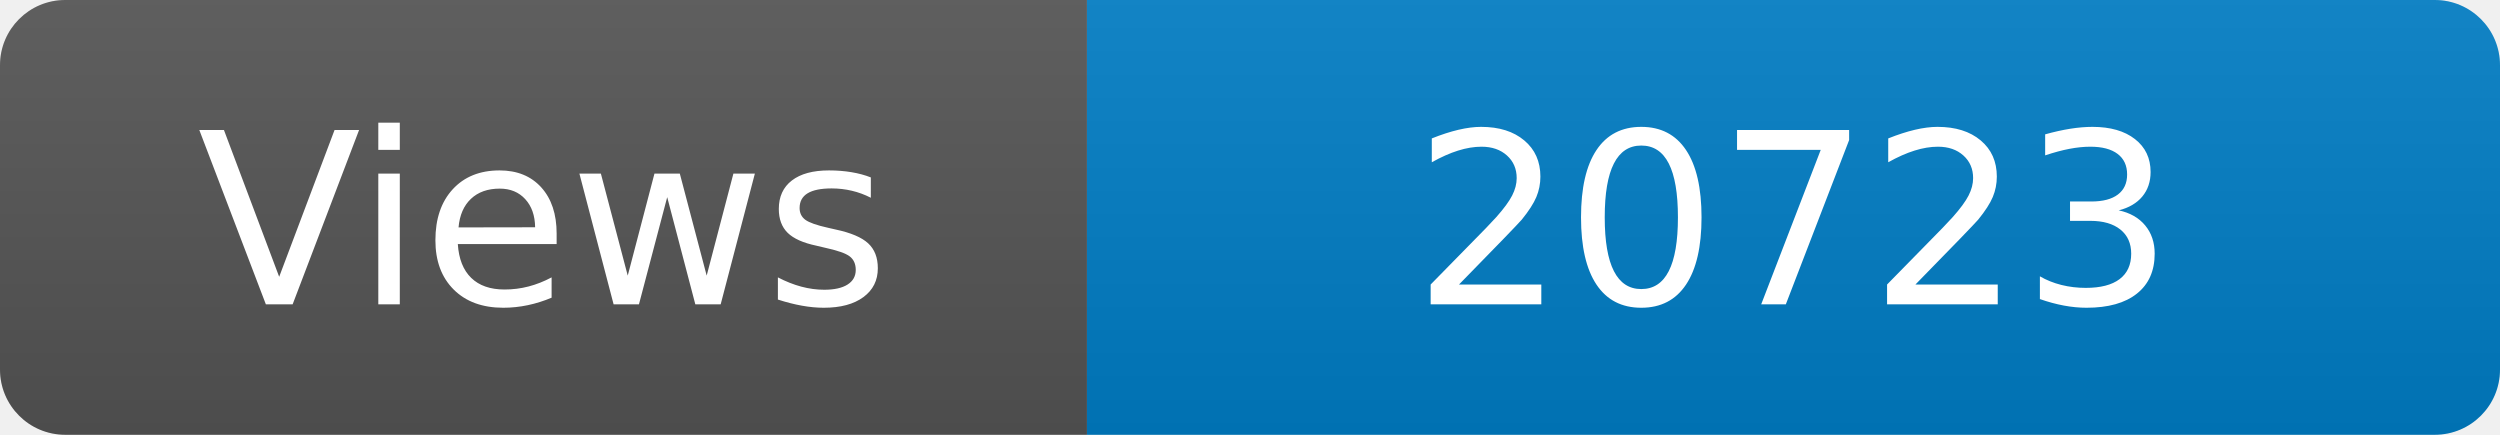
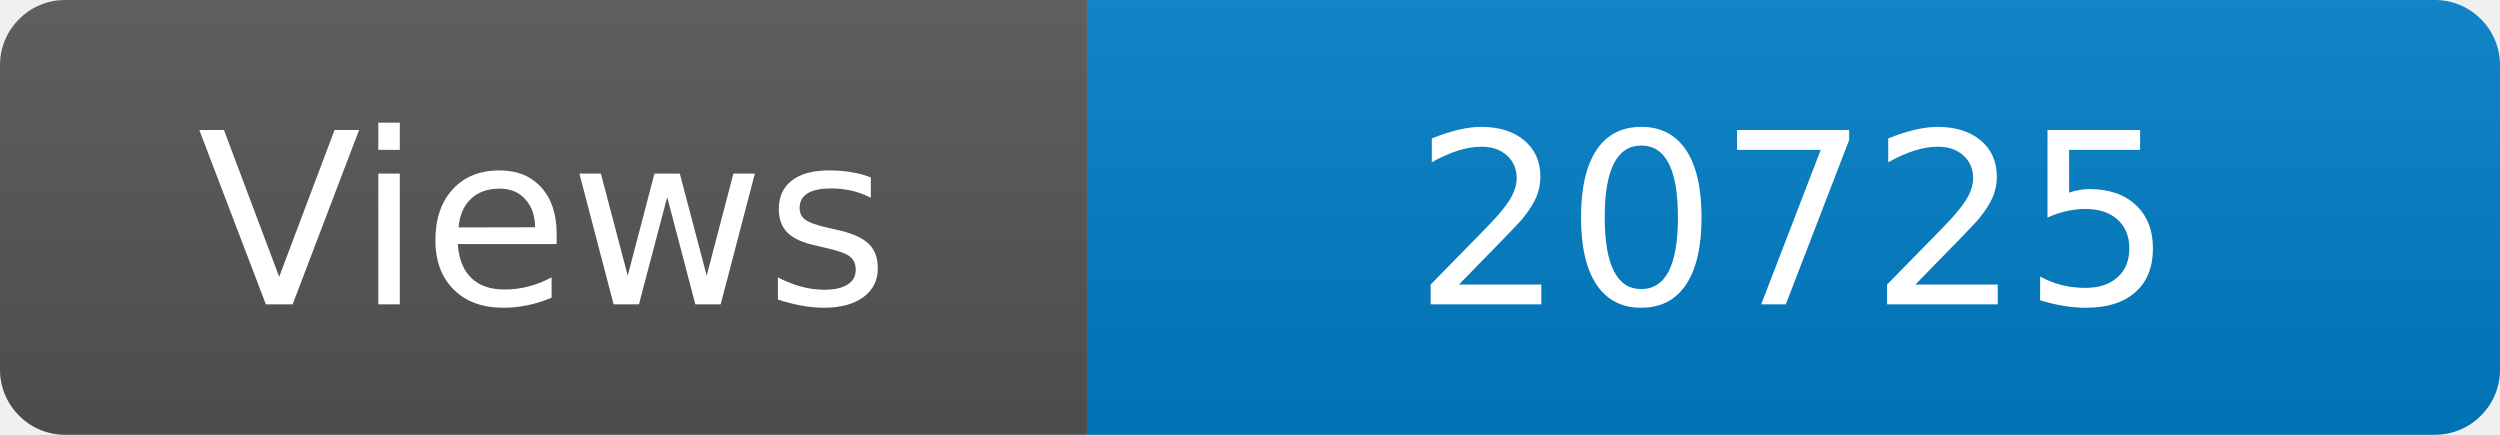
<svg xmlns="http://www.w3.org/2000/svg" width="115" height="20" role="img" aria-label="Maintained?: yes">
  <linearGradient id="s" x2="0" y2="100%">
    <stop offset="0" stop-color="#bbb" stop-opacity=".1" />
    <stop offset="1" stop-opacity=".1" />
  </linearGradient>
  <clipPath id="r">
    <rect width="115" height="20" rx="3" fill="#fff" />
  </clipPath>
  <g clip-path="url(#r)">
    <rect width="50" height="20" fill="#555" />
    <rect x="50" width="160" height="20" fill="#007ec6" />
    <rect width="115" height="20" fill="url(#s)" />
  </g>
  <g fill="#fff" text-anchor="middle" font-family="Verdana,Geneva,DejaVu Sans,sans-serif" font-size="110">
    <text x="250" y="140" transform="scale(.1)" fill="#fff">Views</text>
-     <text x="825" y="140" transform="scale(.1)" fill="#fff">20723</text>
+     <text x="825" y="140" transform="scale(.1)" fill="#fff">20725</text>
  </g>
</svg>
